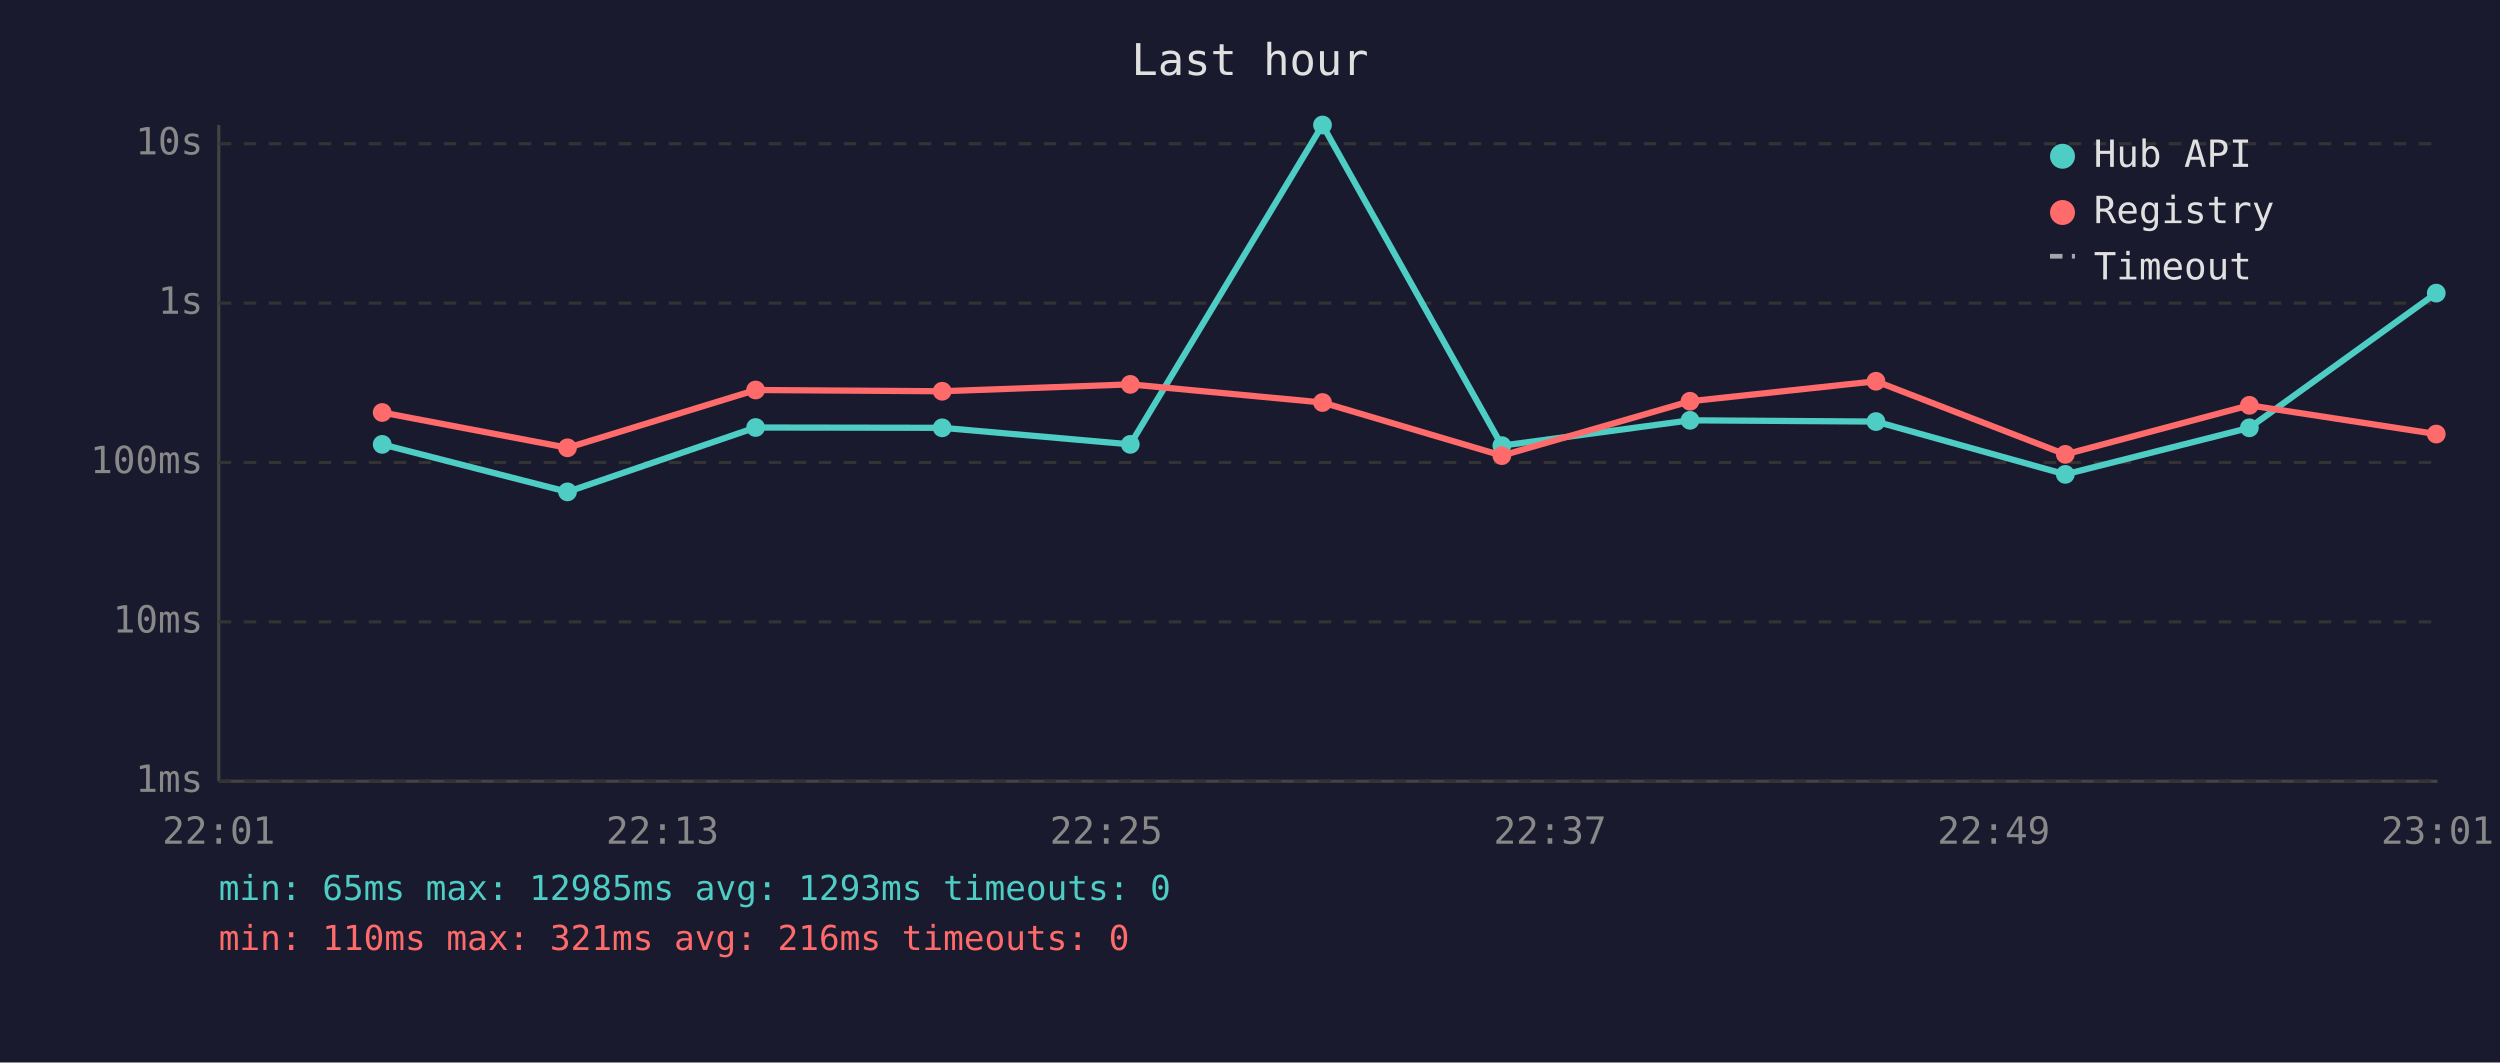
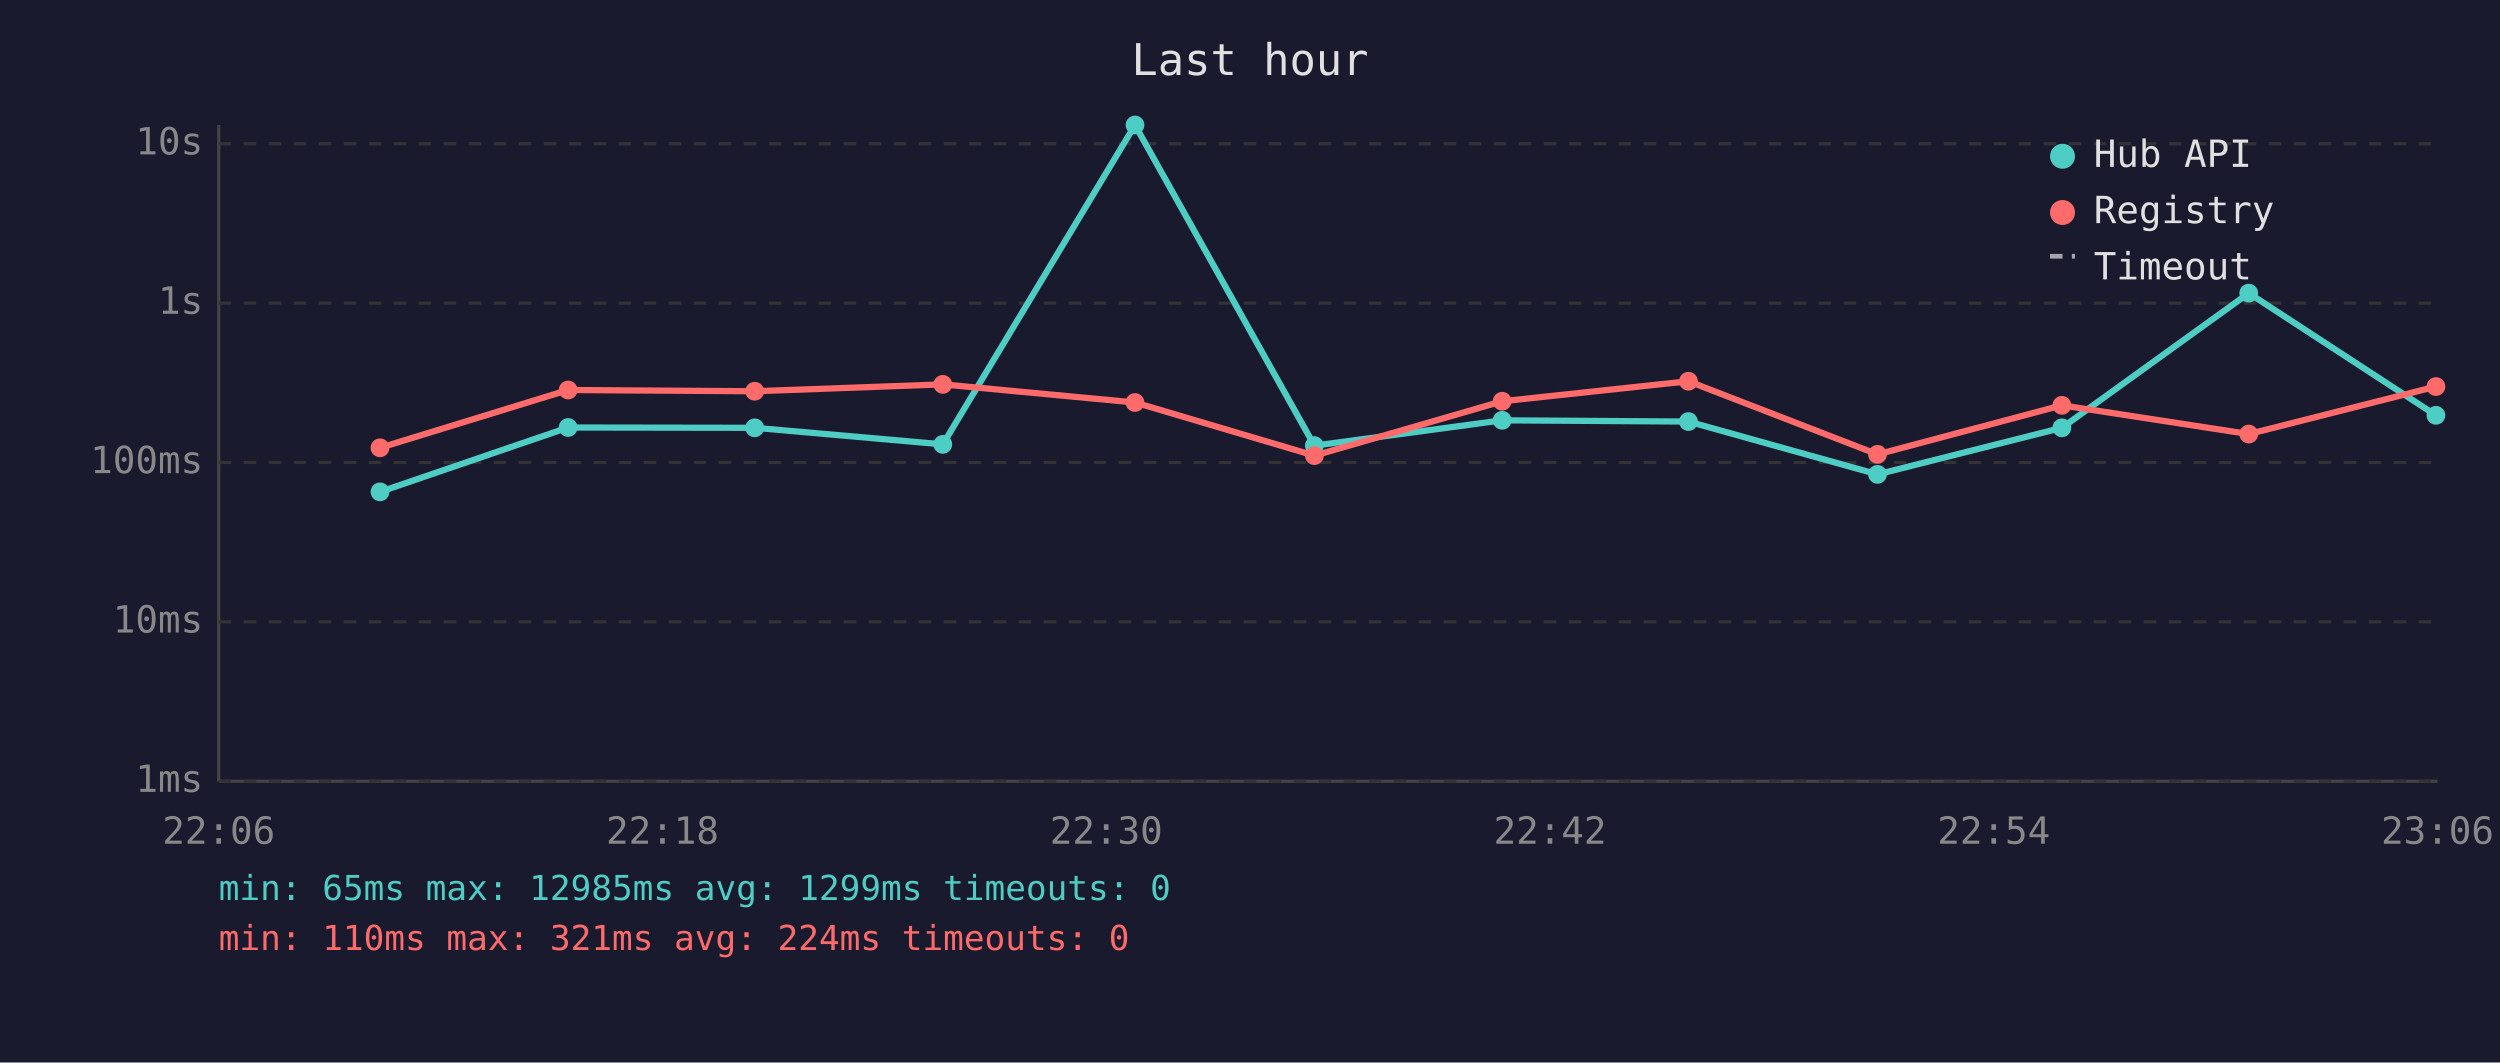
<svg xmlns="http://www.w3.org/2000/svg" viewBox="0 0 800 340" font-family="monospace" font-size="12">
  <rect width="800" height="340" fill="#1a1a2e" />
  <text x="400" y="24" fill="#e0e0e0" font-size="14" text-anchor="middle">Last hour</text>
  <line x1="70" y1="40" x2="70" y2="250" stroke="#444" stroke-width="1" />
  <line x1="70" y1="250" x2="780" y2="250" stroke="#444" stroke-width="1" />
  <line x1="70" y1="250" x2="780" y2="250" stroke="#333" stroke-width="1" stroke-dasharray="4" />
  <text x="65" y="250" fill="#888" text-anchor="end" dominant-baseline="middle">1ms</text>
  <line x1="70" y1="199" x2="780" y2="199" stroke="#333" stroke-width="1" stroke-dasharray="4" />
  <text x="65" y="199" fill="#888" text-anchor="end" dominant-baseline="middle">10ms</text>
  <line x1="70" y1="148" x2="780" y2="148" stroke="#333" stroke-width="1" stroke-dasharray="4" />
  <text x="65" y="148" fill="#888" text-anchor="end" dominant-baseline="middle">100ms</text>
  <line x1="70" y1="97" x2="780" y2="97" stroke="#333" stroke-width="1" stroke-dasharray="4" />
  <text x="65" y="97" fill="#888" text-anchor="end" dominant-baseline="middle">1s</text>
  <line x1="70" y1="46" x2="780" y2="46" stroke="#333" stroke-width="1" stroke-dasharray="4" />
  <text x="65" y="46" fill="#888" text-anchor="end" dominant-baseline="middle">10s</text>
-   <text x="70" y="270" fill="#888" text-anchor="middle">22:01</text>
-   <text x="212" y="270" fill="#888" text-anchor="middle">22:13</text>
-   <text x="354" y="270" fill="#888" text-anchor="middle">22:25</text>
-   <text x="496" y="270" fill="#888" text-anchor="middle">22:37</text>
-   <text x="638" y="270" fill="#888" text-anchor="middle">22:49</text>
-   <text x="780" y="270" fill="#888" text-anchor="middle">23:01</text>
-   <polyline points="122.3,142.2 181.6,157.4 241.8,136.8 301.5,136.9 361.7,142.2 423.2,40.0 480.6,142.6 540.8,134.5 600.3,134.9 660.9,151.8 719.8,136.9 779.6,93.8" fill="none" stroke="#4ecdc4" stroke-width="2" opacity="1" />
-   <circle cx="122.3" cy="142.2" r="3" fill="#4ecdc4" />
-   <circle cx="181.6" cy="157.4" r="3" fill="#4ecdc4" />
-   <circle cx="241.8" cy="136.8" r="3" fill="#4ecdc4" />
-   <circle cx="301.5" cy="136.9" r="3" fill="#4ecdc4" />
-   <circle cx="361.7" cy="142.2" r="3" fill="#4ecdc4" />
-   <circle cx="423.2" cy="40.0" r="3" fill="#4ecdc4" />
-   <circle cx="480.6" cy="142.6" r="3" fill="#4ecdc4" />
-   <circle cx="540.8" cy="134.5" r="3" fill="#4ecdc4" />
-   <circle cx="600.3" cy="134.9" r="3" fill="#4ecdc4" />
-   <circle cx="660.9" cy="151.8" r="3" fill="#4ecdc4" />
-   <circle cx="719.8" cy="136.9" r="3" fill="#4ecdc4" />
-   <circle cx="779.6" cy="93.8" r="3" fill="#4ecdc4" />
-   <polyline points="122.3,132.0 181.6,143.3 241.8,124.8 301.5,125.2 361.7,123.0 423.2,128.8 480.6,145.8 540.8,128.4 600.3,122.0 660.9,145.4 719.8,129.7 779.6,138.9" fill="none" stroke="#ff6b6b" stroke-width="2" opacity="1" />
-   <circle cx="122.3" cy="132.0" r="3" fill="#ff6b6b" />
-   <circle cx="181.6" cy="143.3" r="3" fill="#ff6b6b" />
-   <circle cx="241.8" cy="124.8" r="3" fill="#ff6b6b" />
-   <circle cx="301.5" cy="125.2" r="3" fill="#ff6b6b" />
-   <circle cx="361.7" cy="123.0" r="3" fill="#ff6b6b" />
-   <circle cx="423.2" cy="128.8" r="3" fill="#ff6b6b" />
-   <circle cx="480.6" cy="145.8" r="3" fill="#ff6b6b" />
-   <circle cx="540.8" cy="128.4" r="3" fill="#ff6b6b" />
-   <circle cx="600.3" cy="122.0" r="3" fill="#ff6b6b" />
-   <circle cx="660.9" cy="145.4" r="3" fill="#ff6b6b" />
-   <circle cx="719.8" cy="129.7" r="3" fill="#ff6b6b" />
-   <circle cx="779.6" cy="138.9" r="3" fill="#ff6b6b" />
+   <text x="70" y="270" fill="#888" text-anchor="middle">22:06</text>
+   <text x="212" y="270" fill="#888" text-anchor="middle">22:18</text>
+   <text x="354" y="270" fill="#888" text-anchor="middle">22:30</text>
+   <text x="496" y="270" fill="#888" text-anchor="middle">22:42</text>
+   <text x="638" y="270" fill="#888" text-anchor="middle">22:54</text>
+   <text x="780" y="270" fill="#888" text-anchor="middle">23:06</text>
+   <polyline points="121.6,157.4 181.8,136.8 241.5,136.9 301.7,142.2 363.2,40.0 420.6,142.6 480.7,134.5 540.3,134.9 600.8,151.8 659.8,136.9 719.6,93.8 779.5,132.9" fill="none" stroke="#4ecdc4" stroke-width="2" opacity="1" />
+   <circle cx="121.6" cy="157.4" r="3" fill="#4ecdc4" />
+   <circle cx="181.8" cy="136.8" r="3" fill="#4ecdc4" />
+   <circle cx="241.5" cy="136.9" r="3" fill="#4ecdc4" />
+   <circle cx="301.7" cy="142.2" r="3" fill="#4ecdc4" />
+   <circle cx="363.2" cy="40.0" r="3" fill="#4ecdc4" />
+   <circle cx="420.6" cy="142.6" r="3" fill="#4ecdc4" />
+   <circle cx="480.7" cy="134.5" r="3" fill="#4ecdc4" />
+   <circle cx="540.3" cy="134.9" r="3" fill="#4ecdc4" />
+   <circle cx="600.8" cy="151.8" r="3" fill="#4ecdc4" />
+   <circle cx="659.8" cy="136.9" r="3" fill="#4ecdc4" />
+   <circle cx="719.6" cy="93.8" r="3" fill="#4ecdc4" />
+   <circle cx="779.5" cy="132.9" r="3" fill="#4ecdc4" />
+   <polyline points="121.6,143.3 181.8,124.8 241.5,125.2 301.7,123.0 363.2,128.8 420.6,145.8 480.7,128.4 540.3,122.0 600.8,145.4 659.8,129.7 719.6,138.9 779.5,123.7" fill="none" stroke="#ff6b6b" stroke-width="2" opacity="1" />
+   <circle cx="121.6" cy="143.3" r="3" fill="#ff6b6b" />
+   <circle cx="181.8" cy="124.8" r="3" fill="#ff6b6b" />
+   <circle cx="241.5" cy="125.2" r="3" fill="#ff6b6b" />
+   <circle cx="301.7" cy="123.0" r="3" fill="#ff6b6b" />
+   <circle cx="363.2" cy="128.8" r="3" fill="#ff6b6b" />
+   <circle cx="420.6" cy="145.8" r="3" fill="#ff6b6b" />
+   <circle cx="480.7" cy="128.4" r="3" fill="#ff6b6b" />
+   <circle cx="540.3" cy="122.0" r="3" fill="#ff6b6b" />
+   <circle cx="600.8" cy="145.4" r="3" fill="#ff6b6b" />
+   <circle cx="659.8" cy="129.7" r="3" fill="#ff6b6b" />
+   <circle cx="719.6" cy="138.9" r="3" fill="#ff6b6b" />
+   <circle cx="779.5" cy="123.7" r="3" fill="#ff6b6b" />
  <circle cx="660" cy="50" r="4" fill="#4ecdc4" />
  <text x="670" y="50" fill="#e0e0e0" dominant-baseline="middle">Hub API</text>
  <circle cx="660" cy="68" r="4" fill="#ff6b6b" />
  <text x="670" y="68" fill="#e0e0e0" dominant-baseline="middle">Registry</text>
  <line x1="656" y1="82" x2="664" y2="82" stroke="#e0e0e0" stroke-width="1.5" stroke-dasharray="4,3" opacity="0.7" />
  <text x="670" y="86" fill="#e0e0e0" dominant-baseline="middle">Timeout</text>
-   <text x="70" y="288" fill="#4ecdc4" font-size="11">min: 65ms  max: 12985ms  avg: 1293ms  timeouts: 0</text>
-   <text x="70" y="304" fill="#ff6b6b" font-size="11">min: 110ms  max: 321ms  avg: 216ms  timeouts: 0</text>
+   <text x="70" y="288" fill="#4ecdc4" font-size="11">min: 65ms  max: 12985ms  avg: 1299ms  timeouts: 0</text>
+   <text x="70" y="304" fill="#ff6b6b" font-size="11">min: 110ms  max: 321ms  avg: 224ms  timeouts: 0</text>
</svg>
